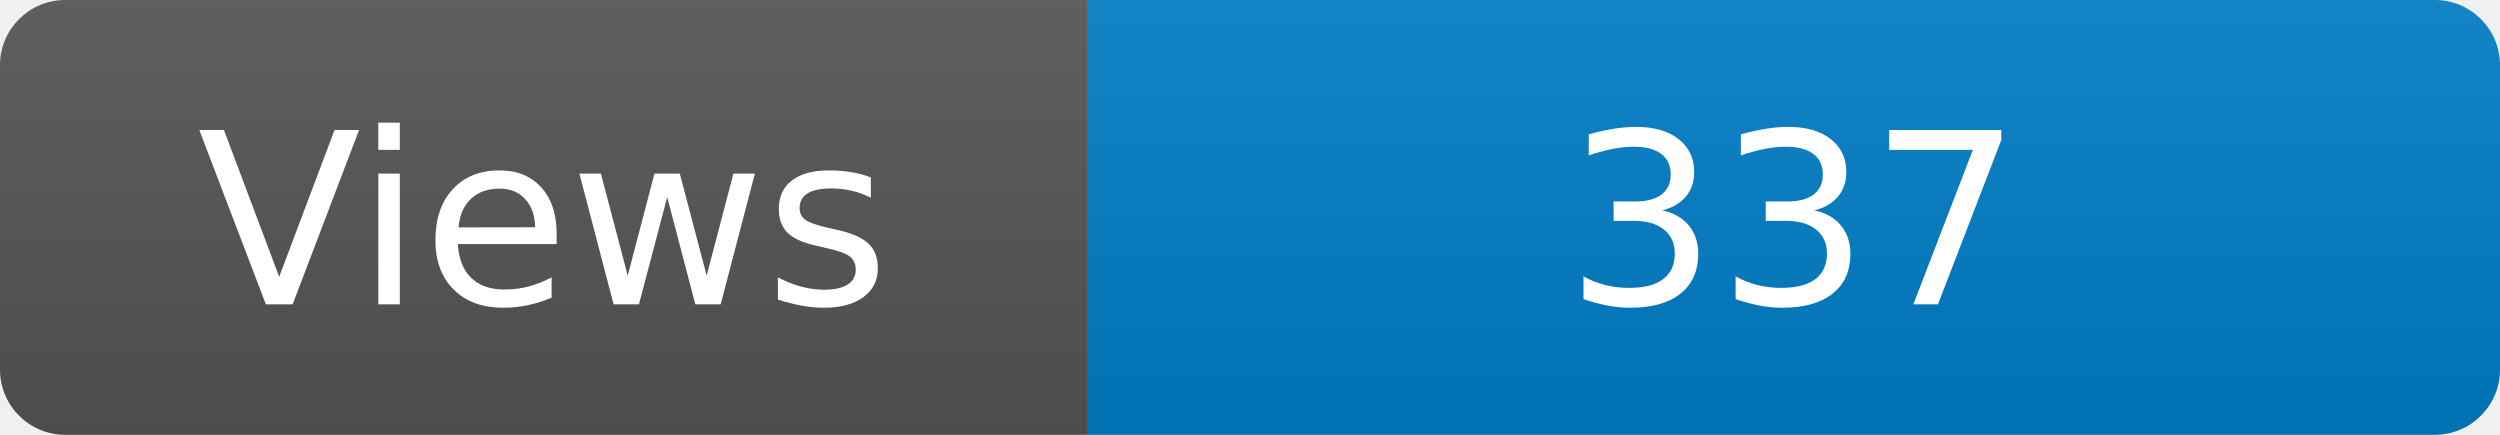
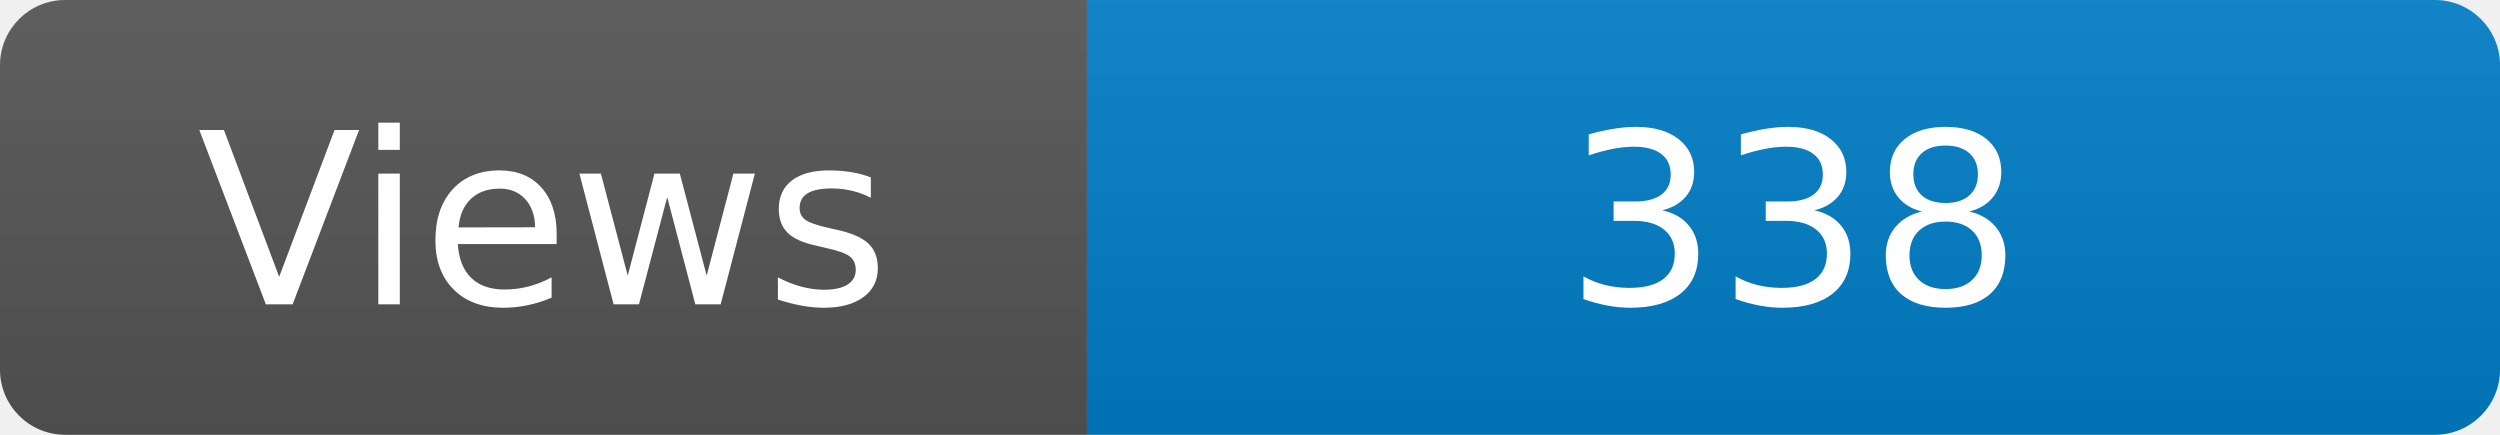
<svg xmlns="http://www.w3.org/2000/svg" width="115" height="20" role="img" aria-label="Maintained?: yes">
  <linearGradient id="s" x2="0" y2="100%">
    <stop offset="0" stop-color="#bbb" stop-opacity=".1" />
    <stop offset="1" stop-opacity=".1" />
  </linearGradient>
  <clipPath id="r">
    <rect width="115" height="20" rx="3" fill="#fff" />
  </clipPath>
  <g clip-path="url(#r)">
    <rect width="50" height="20" fill="#555" />
    <rect x="50" width="160" height="20" fill="#007ec6" />
    <rect width="115" height="20" fill="url(#s)" />
  </g>
  <g fill="#fff" text-anchor="middle" font-family="Verdana,Geneva,DejaVu Sans,sans-serif" font-size="110">
    <text x="250" y="140" transform="scale(.1)" fill="#fff">Views</text>
-     <text x="825" y="140" transform="scale(.1)" fill="#fff">337</text>
+     <text x="825" y="140" transform="scale(.1)" fill="#fff">338</text>
  </g>
</svg>
